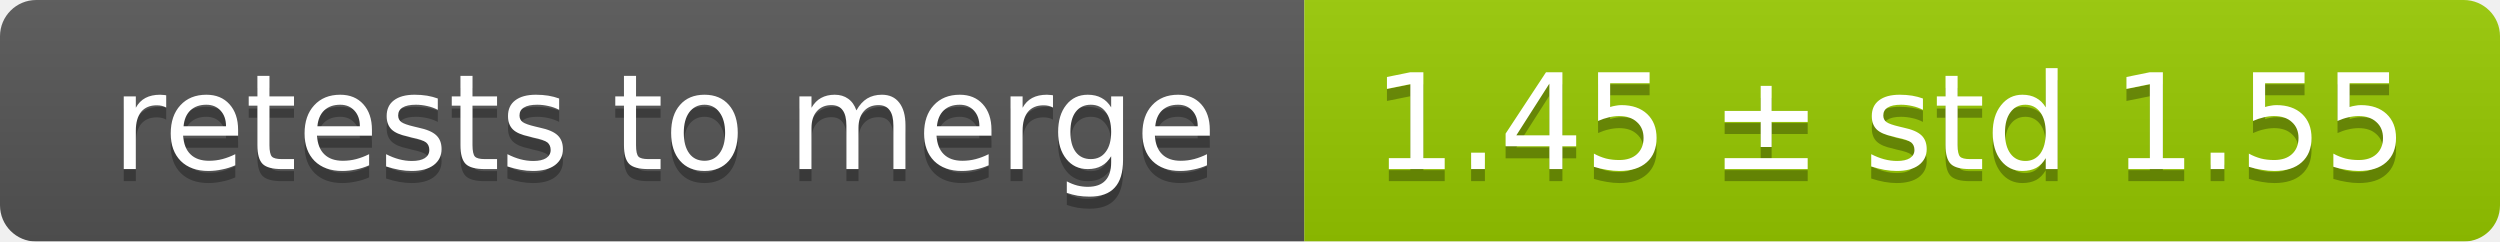
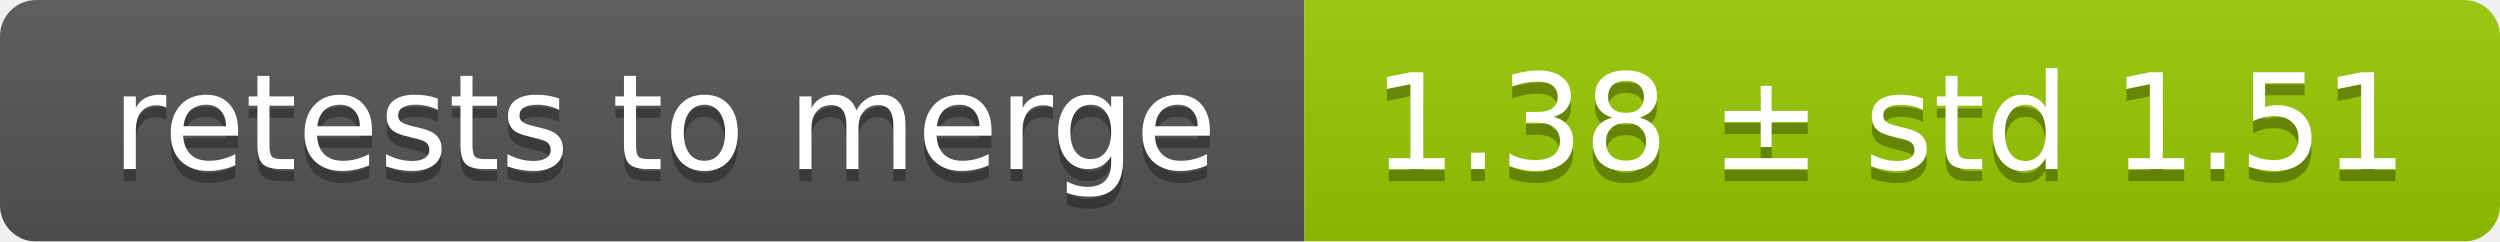
<svg xmlns="http://www.w3.org/2000/svg" width="207" height="20">
  <linearGradient id="smooth" x2="0" y2="100%">
    <stop offset="0" stop-color="#bbb" stop-opacity=".1" />
    <stop offset="1" stop-opacity=".1" />
  </linearGradient>
  <mask id="round">
    <rect width="207" height="20" rx="3" fill="#fff" />
  </mask>
  <g mask="url(#round)">
    <rect width="108" height="20" fill="#555" />
    <rect x="108" width="99" height="20" fill="#97ca00" />
    <rect width="207" height="20" fill="url(#smooth)" />
  </g>
  <g fill="#fff" text-anchor="middle" font-family="DejaVu Sans,Verdana,Geneva,sans-serif" font-size="11">
    <text x="55" y="15" fill="#010101" fill-opacity=".3">retests to merge</text>
    <text x="55" y="14">retests to merge</text>
-     <text x="156.5" y="15" fill="#010101" fill-opacity=".3">1.45 ± std 1.55</text>
-     <text x="156.5" y="14">1.45 ± std 1.55</text>
+     <text x="156.5" y="15" fill="#010101" fill-opacity=".3">1.38 ± std 1.51</text>
+     <text x="156.5" y="14">1.38 ± std 1.51</text>
  </g>
</svg>
